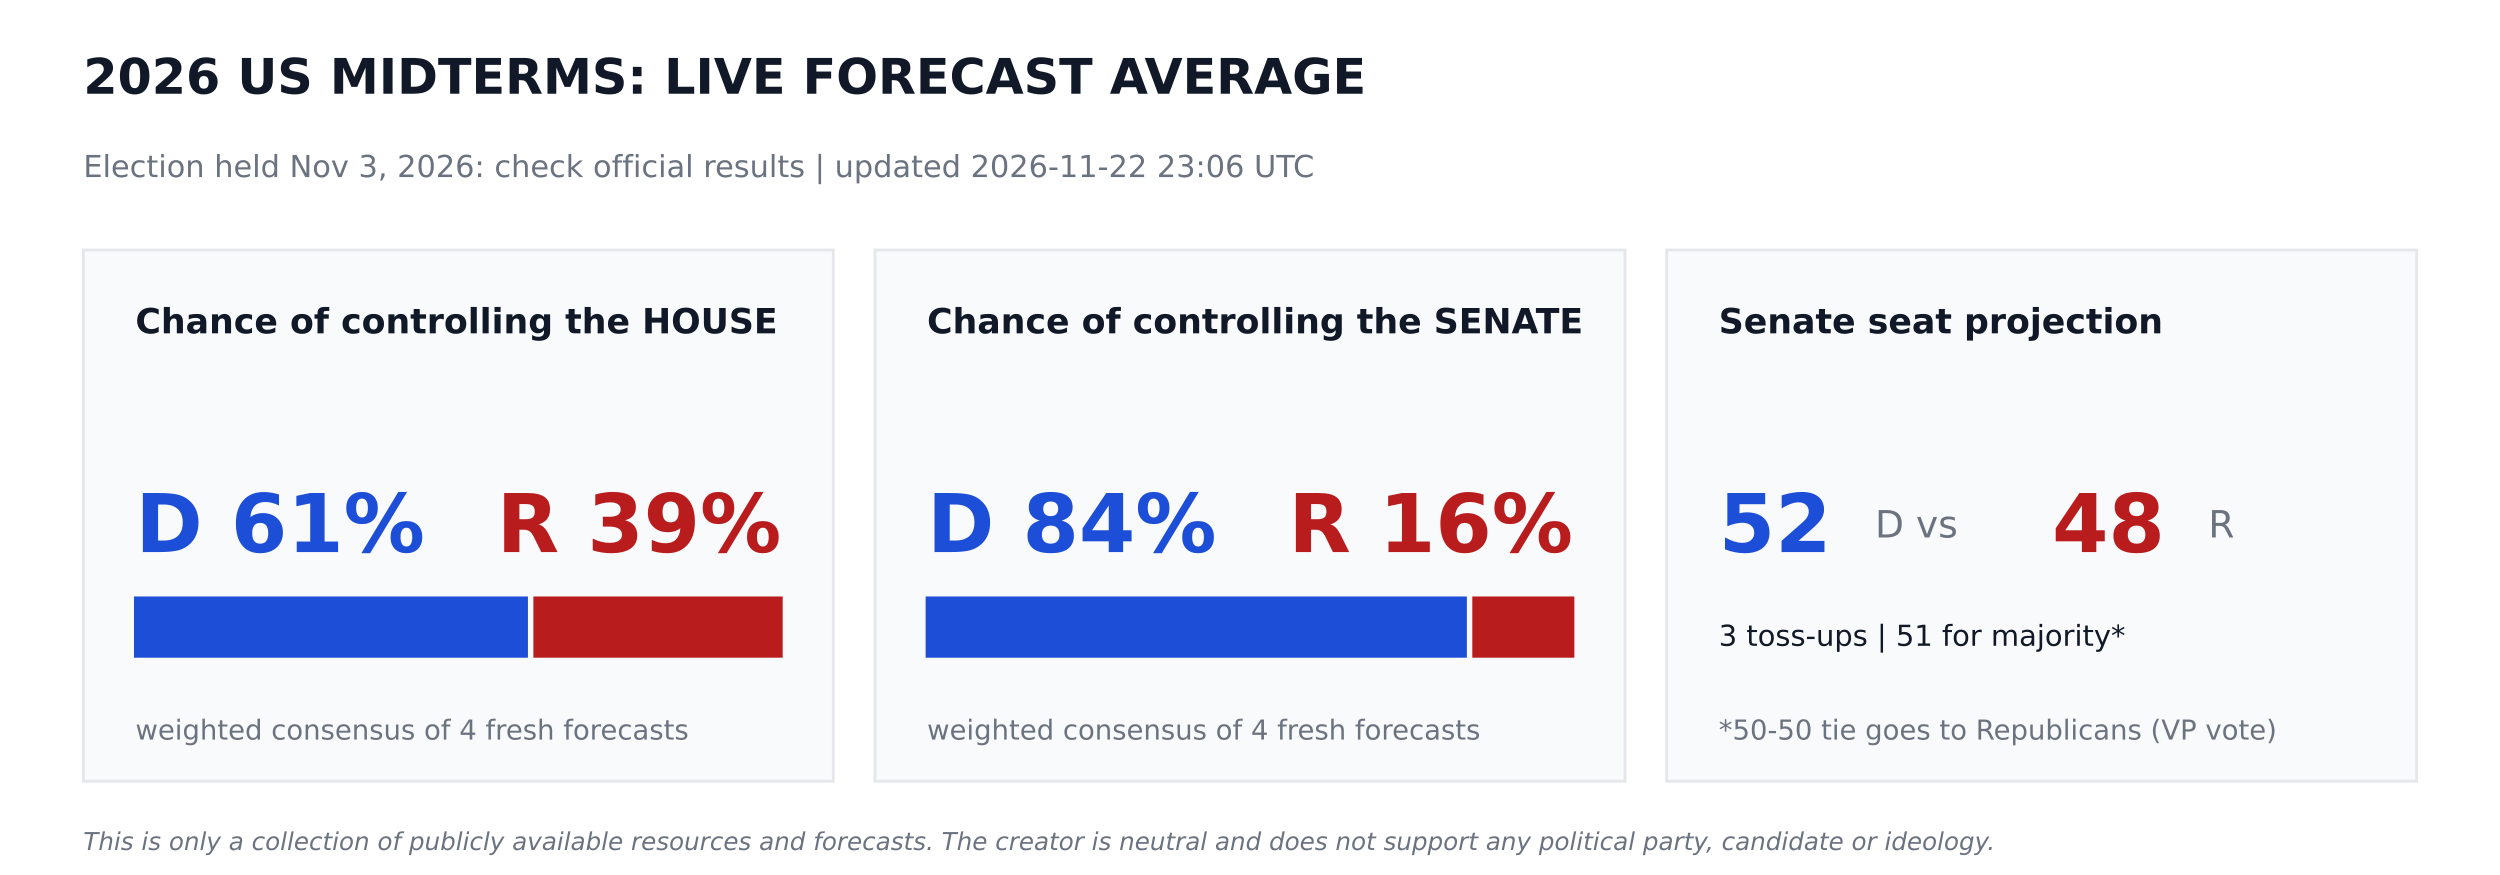
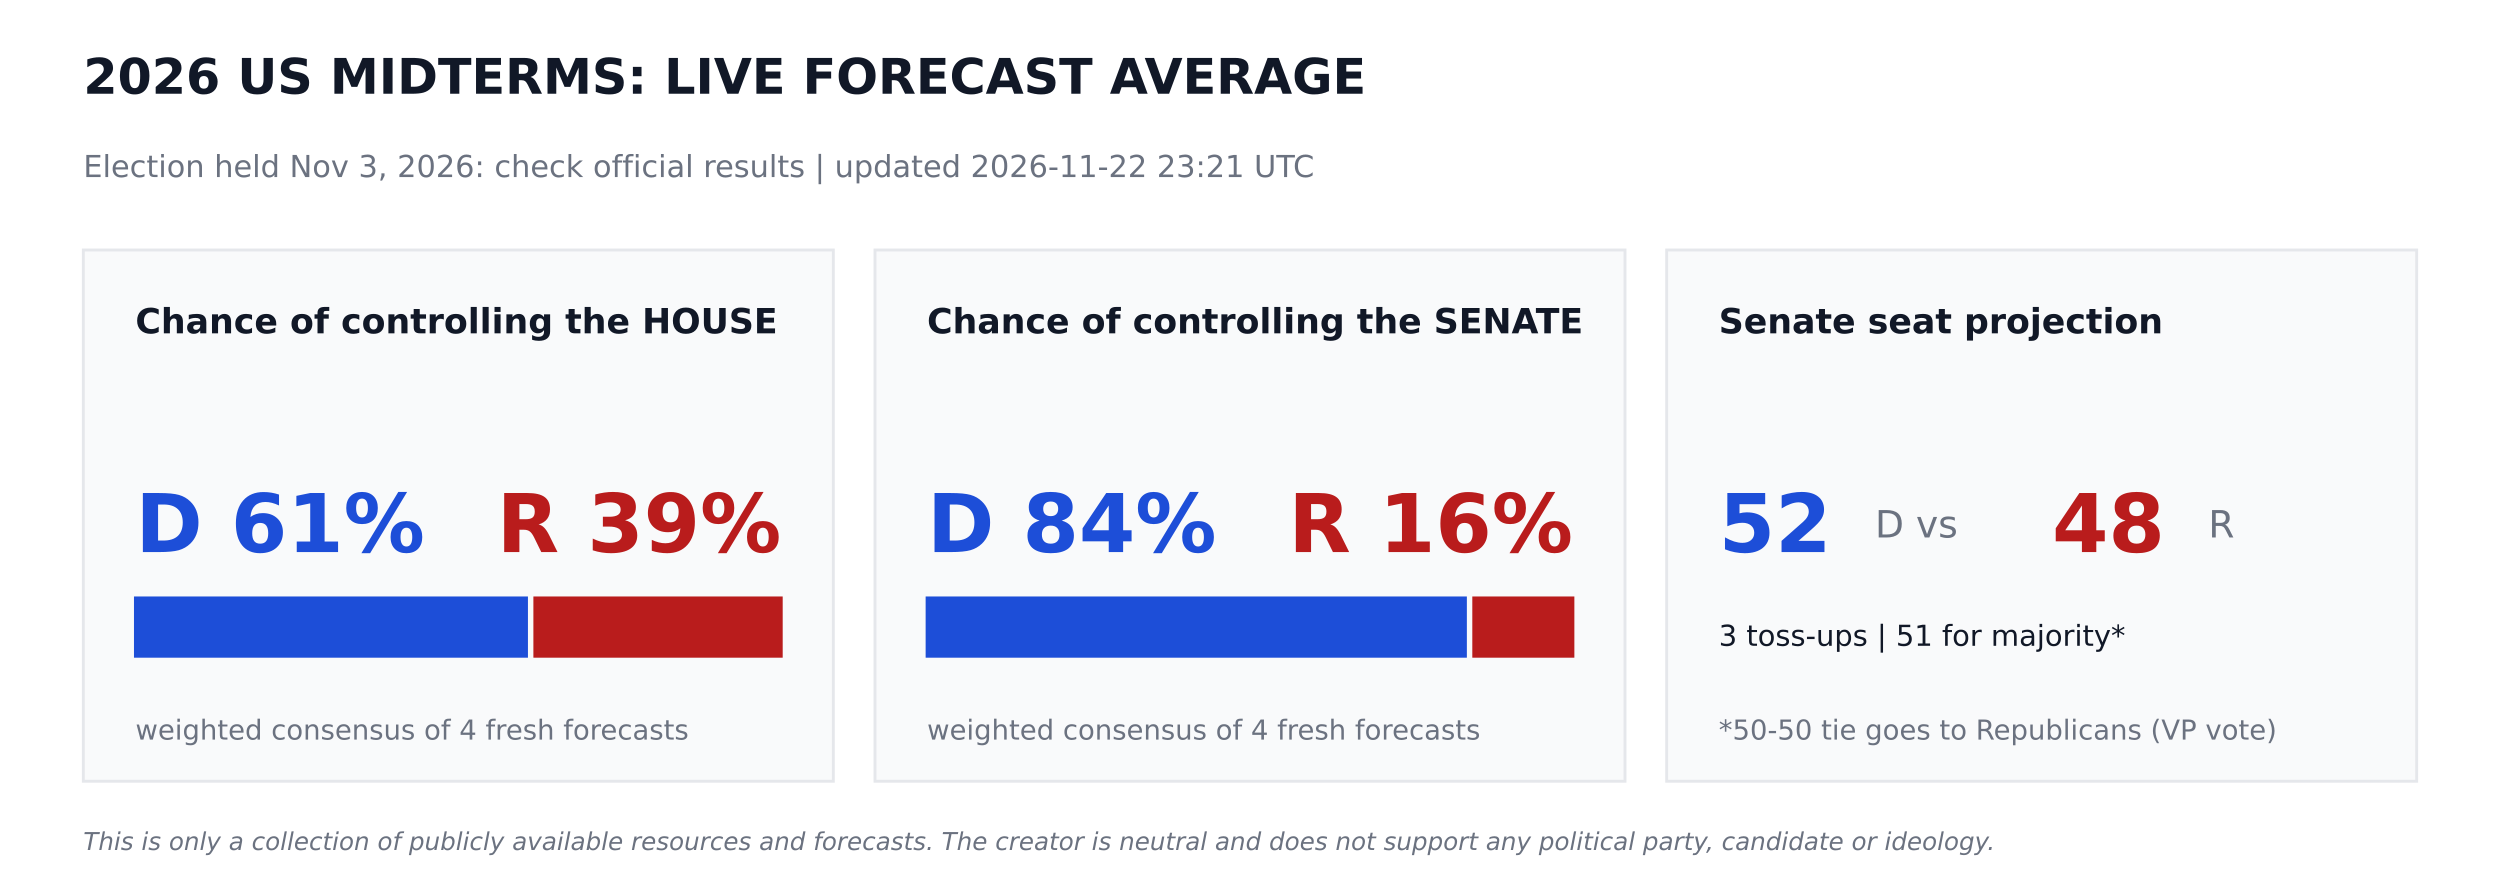
<svg xmlns="http://www.w3.org/2000/svg" width="864pt" height="302.4pt" viewBox="0 0 864 302.4" version="1.1">
  <defs>
    <style type="text/css">*{stroke-linejoin: round; stroke-linecap: butt}</style>
  </defs>
  <g id="figure_1">
    <g id="patch_1">
      <path d="M 0 302.4  L 864 302.4  L 864 0  L 0 0  z " style="fill: #ffffff" />
    </g>
    <g id="axes_1">
      <g id="patch_2">
-         <path d="M 28.8 270  L 288 270  L 288 86.4  L 28.8 86.4  z " clip-path="url(#p092ce90a53)" style="fill: #f9fafb; stroke: #e5e7eb; stroke-linejoin: miter" />
+         <path d="M 28.8 270  L 288 270  L 288 86.4  L 28.8 86.4  z " clip-path="url(#p5e53110d48)" style="fill: #f9fafb; stroke: #e5e7eb; stroke-linejoin: miter" />
      </g>
      <g id="patch_3">
-         <path d="M 46.8 226.8  L 181.958 226.8  L 181.958 206.64  L 46.8 206.64  z " clip-path="url(#p092ce90a53)" style="fill: #1d4ed8; stroke: #1d4ed8; stroke-linejoin: miter" />
+         <path d="M 46.8 226.8  L 181.958 226.8  L 181.958 206.64  L 46.8 206.64  z " clip-path="url(#p5e53110d48)" style="fill: #1d4ed8; stroke: #1d4ed8; stroke-linejoin: miter" />
      </g>
      <g id="patch_4">
-         <path d="M 184.838 226.8  L 270 226.8  L 270 206.64  L 184.838 206.64  z " clip-path="url(#p092ce90a53)" style="fill: #b91c1c; stroke: #b91c1c; stroke-linejoin: miter" />
+         <path d="M 184.838 226.8  L 270 226.8  L 270 206.64  L 184.838 206.64  z " clip-path="url(#p5e53110d48)" style="fill: #b91c1c; stroke: #b91c1c; stroke-linejoin: miter" />
      </g>
      <g id="patch_5">
-         <path d="M 302.4 270  L 561.6 270  L 561.6 86.4  L 302.4 86.4  z " clip-path="url(#p092ce90a53)" style="fill: #f9fafb; stroke: #e5e7eb; stroke-linejoin: miter" />
+         <path d="M 302.4 270  L 561.6 270  L 561.6 86.4  L 302.4 86.4  z " clip-path="url(#p5e53110d48)" style="fill: #f9fafb; stroke: #e5e7eb; stroke-linejoin: miter" />
      </g>
      <g id="patch_6">
-         <path d="M 320.4 226.8  L 506.448 226.8  L 506.448 206.64  L 320.4 206.64  z " clip-path="url(#p092ce90a53)" style="fill: #1d4ed8; stroke: #1d4ed8; stroke-linejoin: miter" />
+         <path d="M 320.4 226.8  L 506.448 226.8  L 506.448 206.64  L 320.4 206.64  z " clip-path="url(#p5e53110d48)" style="fill: #1d4ed8; stroke: #1d4ed8; stroke-linejoin: miter" />
      </g>
      <g id="patch_7">
-         <path d="M 509.328 226.8  L 543.6 226.8  L 543.6 206.64  L 509.328 206.64  z " clip-path="url(#p092ce90a53)" style="fill: #b91c1c; stroke: #b91c1c; stroke-linejoin: miter" />
+         <path d="M 509.328 226.8  L 543.6 226.8  L 543.6 206.64  L 509.328 206.64  z " clip-path="url(#p5e53110d48)" style="fill: #b91c1c; stroke: #b91c1c; stroke-linejoin: miter" />
      </g>
      <g id="patch_8">
-         <path d="M 576 270  L 835.2 270  L 835.2 86.4  L 576 86.4  z " clip-path="url(#p092ce90a53)" style="fill: #f9fafb; stroke: #e5e7eb; stroke-linejoin: miter" />
+         <path d="M 576 270  L 835.2 270  L 835.2 86.4  L 576 86.4  z " clip-path="url(#p5e53110d48)" style="fill: #f9fafb; stroke: #e5e7eb; stroke-linejoin: miter" />
      </g>
      <g id="text_1">
        <text style="font-weight: 700; font-size: 17px; font-family: 'DejaVu Sans'; text-anchor: start; fill: #111827" x="28.8" y="32.4" transform="rotate(-0 28.8 32.4)">2026 US MIDTERMS: LIVE FORECAST AVERAGE</text>
      </g>
      <g id="text_2">
-         <text style="font-size: 10.5px; font-family: 'DejaVu Sans'; text-anchor: start; fill: #6b7280" x="28.8" y="61.2" transform="rotate(-0 28.8 61.2)">Election held Nov 3, 2026: check official results   |   updated 2026-11-22 23:06 UTC</text>
+         <text style="font-size: 10.5px; font-family: 'DejaVu Sans'; text-anchor: start; fill: #6b7280" x="28.8" y="61.2" transform="rotate(-0 28.8 61.2)">Election held Nov 3, 2026: check official results   |   updated 2026-11-22 23:21 UTC</text>
      </g>
      <g id="text_3">
        <text style="font-weight: 700; font-size: 12px; font-family: 'DejaVu Sans'; text-anchor: start; fill: #111827" x="46.8" y="115.2" transform="rotate(-0 46.8 115.2)">Chance of controlling the HOUSE</text>
      </g>
      <g id="text_4">
        <text style="font-weight: 700; font-size: 28px; font-family: 'DejaVu Sans'; text-anchor: start; fill: #1d4ed8" x="46.8" y="190.8" transform="rotate(-0 46.8 190.8)">D 61%</text>
      </g>
      <g id="text_5">
        <text style="font-weight: 700; font-size: 28px; font-family: 'DejaVu Sans'; text-anchor: end; fill: #b91c1c" x="270" y="190.8" transform="rotate(-0 270 190.8)">R 39%</text>
      </g>
      <g id="text_6">
        <text style="font-size: 9.5px; font-family: 'DejaVu Sans'; text-anchor: start; fill: #6b7280" x="46.8" y="255.6" transform="rotate(-0 46.8 255.6)">weighted consensus of 4 fresh forecasts</text>
      </g>
      <g id="text_7">
        <text style="font-weight: 700; font-size: 12px; font-family: 'DejaVu Sans'; text-anchor: start; fill: #111827" x="320.4" y="115.2" transform="rotate(-0 320.4 115.2)">Chance of controlling the SENATE</text>
      </g>
      <g id="text_8">
        <text style="font-weight: 700; font-size: 28px; font-family: 'DejaVu Sans'; text-anchor: start; fill: #1d4ed8" x="320.4" y="190.8" transform="rotate(-0 320.4 190.8)">D 84%</text>
      </g>
      <g id="text_9">
        <text style="font-weight: 700; font-size: 28px; font-family: 'DejaVu Sans'; text-anchor: end; fill: #b91c1c" x="543.6" y="190.8" transform="rotate(-0 543.6 190.8)">R 16%</text>
      </g>
      <g id="text_10">
        <text style="font-size: 9.5px; font-family: 'DejaVu Sans'; text-anchor: start; fill: #6b7280" x="320.4" y="255.6" transform="rotate(-0 320.4 255.6)">weighted consensus of 4 fresh forecasts</text>
      </g>
      <g id="text_11">
        <text style="font-weight: 700; font-size: 12px; font-family: 'DejaVu Sans'; text-anchor: start; fill: #111827" x="594" y="115.2" transform="rotate(-0 594 115.2)">Senate seat projection</text>
      </g>
      <g id="text_12">
        <text style="font-weight: 700; font-size: 28px; font-family: 'DejaVu Sans'; text-anchor: start; fill: #1d4ed8" x="594" y="190.8" transform="rotate(-0 594 190.8)">52</text>
      </g>
      <g id="text_13">
        <text style="font-size: 13px; font-family: 'DejaVu Sans'; text-anchor: start; fill: #6b7280" x="648" y="185.76" transform="rotate(-0 648 185.76)">D  vs</text>
      </g>
      <g id="text_14">
        <text style="font-weight: 700; font-size: 28px; font-family: 'DejaVu Sans'; text-anchor: start; fill: #b91c1c" x="709.2" y="190.8" transform="rotate(-0 709.2 190.8)">48</text>
      </g>
      <g id="text_15">
        <text style="font-size: 13px; font-family: 'DejaVu Sans'; text-anchor: start; fill: #6b7280" x="763.2" y="185.76" transform="rotate(-0 763.2 185.76)">R</text>
      </g>
      <g id="text_16">
        <text style="font-size: 10px; font-family: 'DejaVu Sans'; text-anchor: start; fill: #111827" x="594" y="223.2" transform="rotate(-0 594 223.2)">3 toss-ups  |  51 for majority*</text>
      </g>
      <g id="text_17">
        <text style="font-size: 9.5px; font-family: 'DejaVu Sans'; text-anchor: start; fill: #6b7280" x="594" y="255.6" transform="rotate(-0 594 255.6)">*50-50 tie goes to Republicans (VP vote)</text>
      </g>
      <g id="text_18">
        <text style="font-style: italic; font-size: 8.5px; font-family: 'DejaVu Sans'; text-anchor: start; fill: #6b7280" x="28.8" y="293.76" transform="rotate(-0 28.8 293.76)">This is only a collection of publicly available resources and forecasts. The creator is neutral and does not support any political party, candidate or ideology.</text>
      </g>
    </g>
  </g>
  <defs>
-     <clipPath id="p092ce90a53">
+     <clipPath id="p5e53110d48">
      <rect x="0" y="0" width="864" height="302.4" />
    </clipPath>
  </defs>
</svg>
